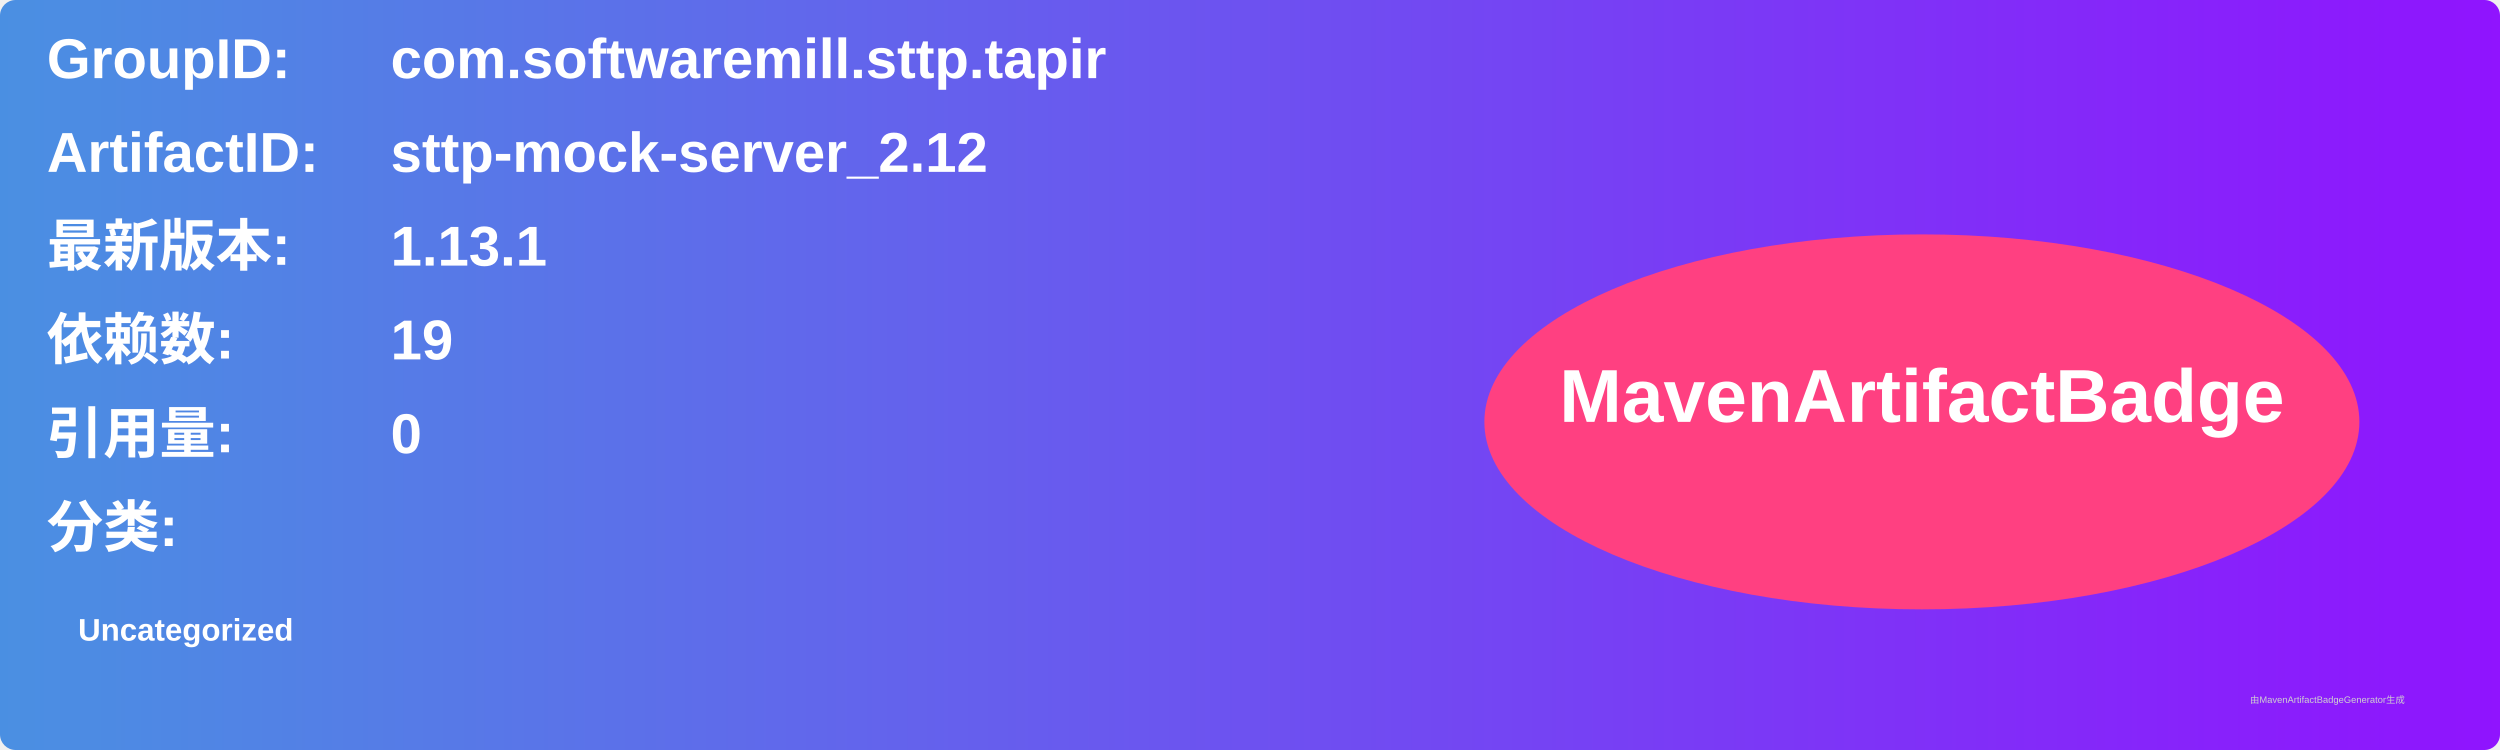
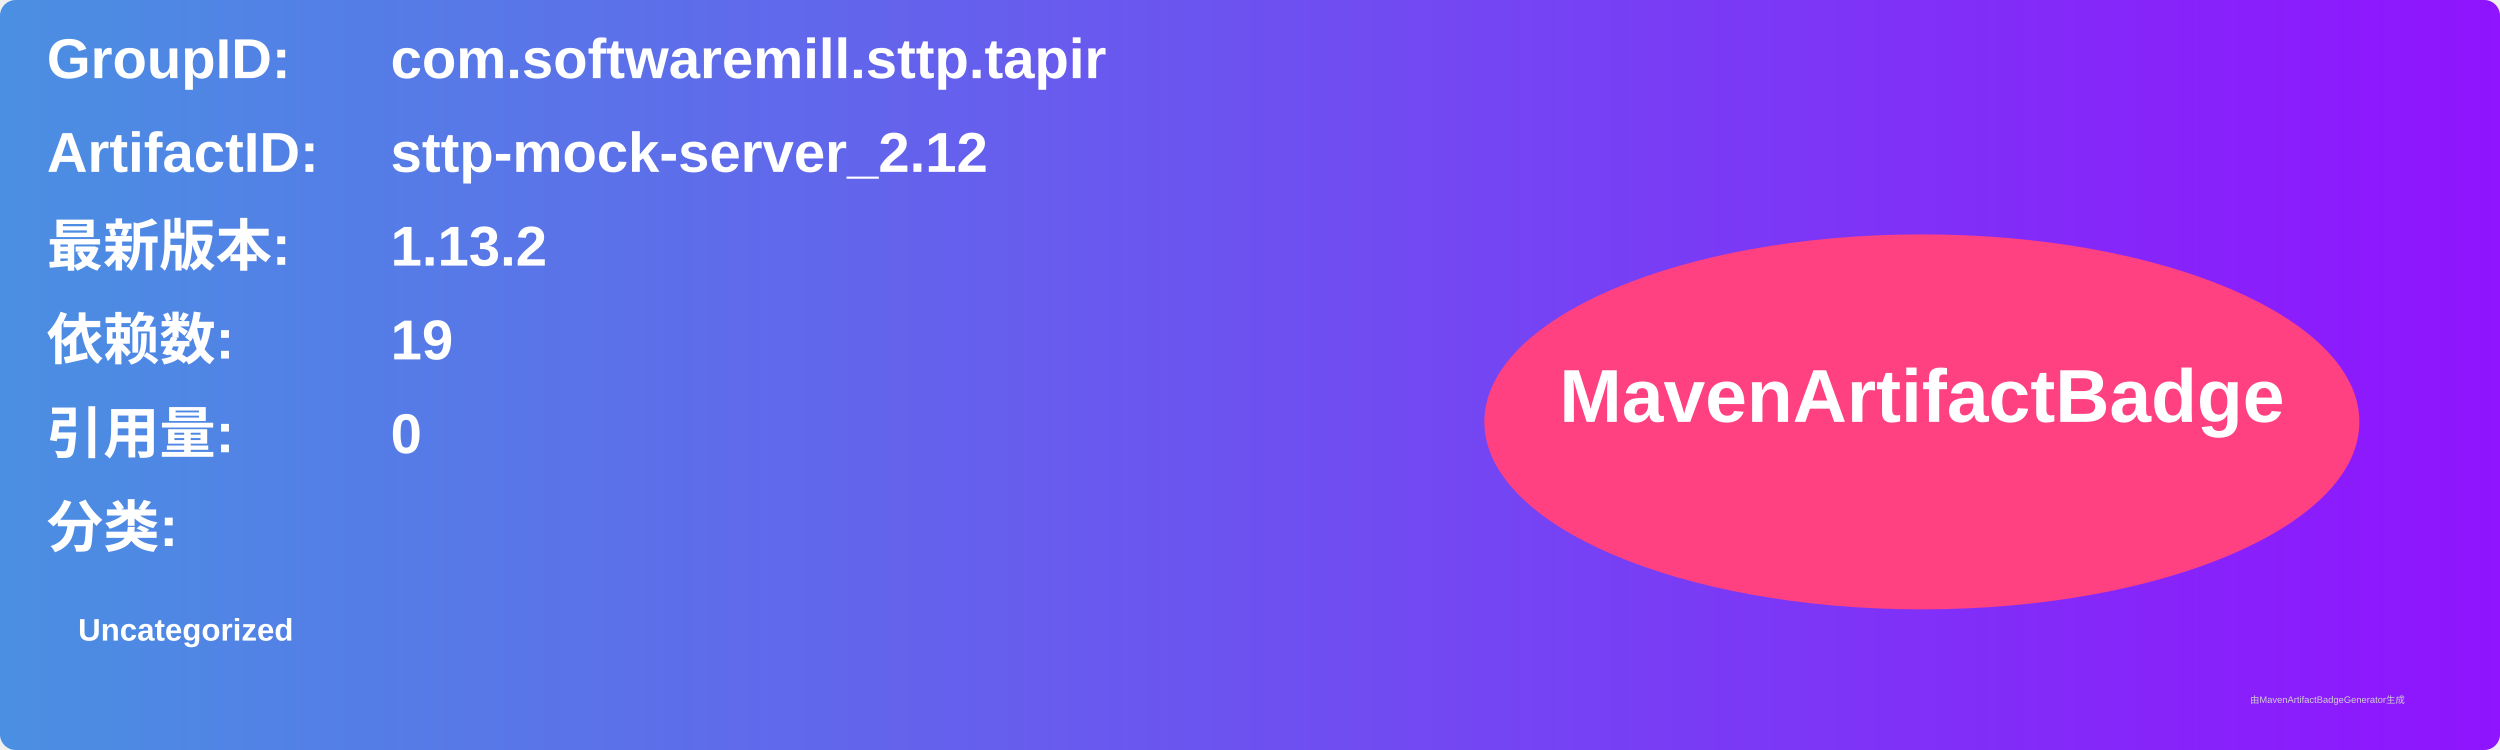
<svg xmlns="http://www.w3.org/2000/svg" width="800" height="240" viewBox="0 0 800 240">
  <linearGradient id="grad" x1="0%" y1="0%" x2="100%" y2="0%">
    <stop offset="0%" stop-color="#4a90e2" />
    <stop offset="100%" stop-color="#9013fe" />
  </linearGradient>
  <rect width="100%" height="100%" rx="5" ry="5" fill="url(#grad)" />
  <g transform="translate(15, 15)">
    <text x="0" y="10" font-family="Arial" font-size="18" fill="white" font-weight="bold" width="260">GroupID:</text>
    <text x="110" y="10" font-family="Arial" font-size="18" fill="white" font-weight="bold" width="460">com.softwaremill.sttp.tapir</text>
    <text x="0" y="40" font-family="Arial" font-size="18" fill="white" font-weight="bold" width="260">ArtifactID:</text>
    <text x="110" y="40" font-family="Arial" font-size="18" fill="white" font-weight="bold" width="460">sttp-mock-server_2.12</text>
    <text x="0" y="70" font-family="Arial" font-size="18" fill="white" font-weight="bold">最新版本:</text>
    <text x="110" y="70" font-family="Arial" font-size="18" fill="white" font-weight="bold">
-       <tspan font-weight="bold">1.13.1</tspan>
+       <tspan font-weight="bold">1.13.2</tspan>
    </text>
    <text x="0" y="100" font-family="Arial" font-size="18" fill="white" font-weight="bold">依赖数: </text>
    <text x="110" y="100" font-family="Arial" font-size="18" fill="white">
      <tspan font-weight="bold">19</tspan>
    </text>
    <text x="0" y="130" font-family="Arial" font-size="18" fill="white" font-weight="bold">引用量: </text>
    <text x="110" y="130" font-family="Arial" font-size="18" fill="white">
      <tspan font-weight="bold">0</tspan>
    </text>
    <text x="0" y="160" font-family="Arial" font-size="18" fill="white" font-weight="bold">分类:</text>
    <text x="10" y="190" font-family="Arial" font-size="10" fill="white">
      <tspan font-weight="bold">Uncategorized</tspan>
    </text>
    <ellipse cx="600" cy="120" rx="140" ry="60" fill="#ff4081" />
    <text x="600" y="120" text-anchor="middle" font-family="Arial" font-size="24" fill="white" font-weight="bold">MavenArtifactBadge</text>
  </g>
  <text x="720" y="225" font-family="Arial" font-size="3" fill="#d0d0d0">由MavenArtifactBadgeGenerator生成</text>
</svg>
